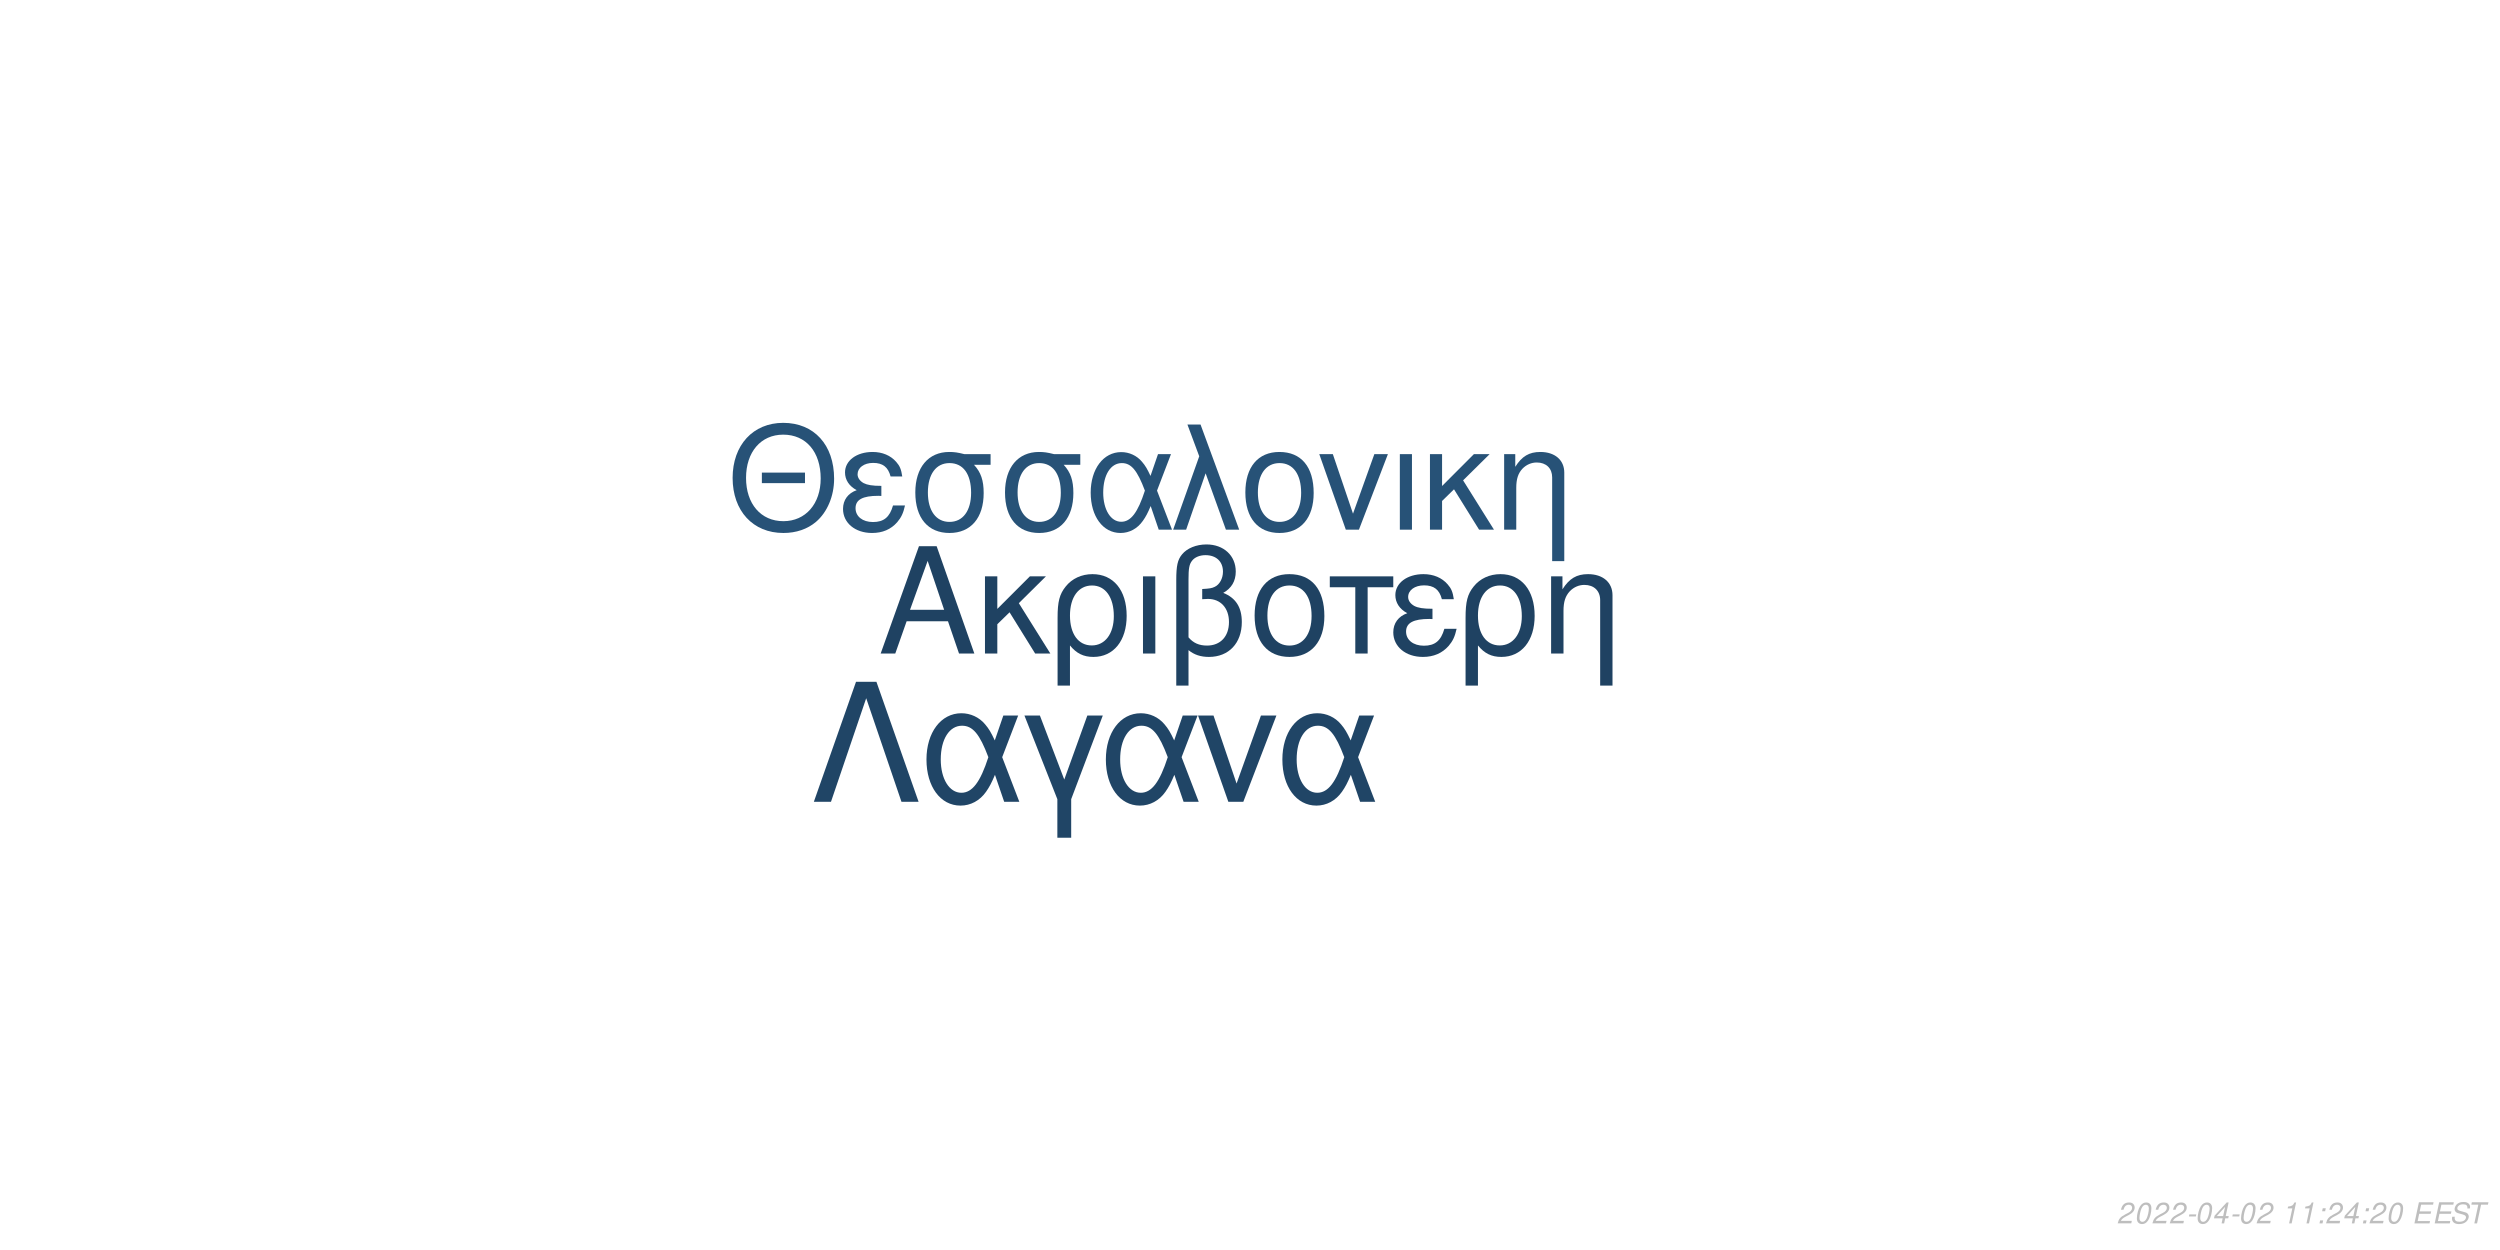
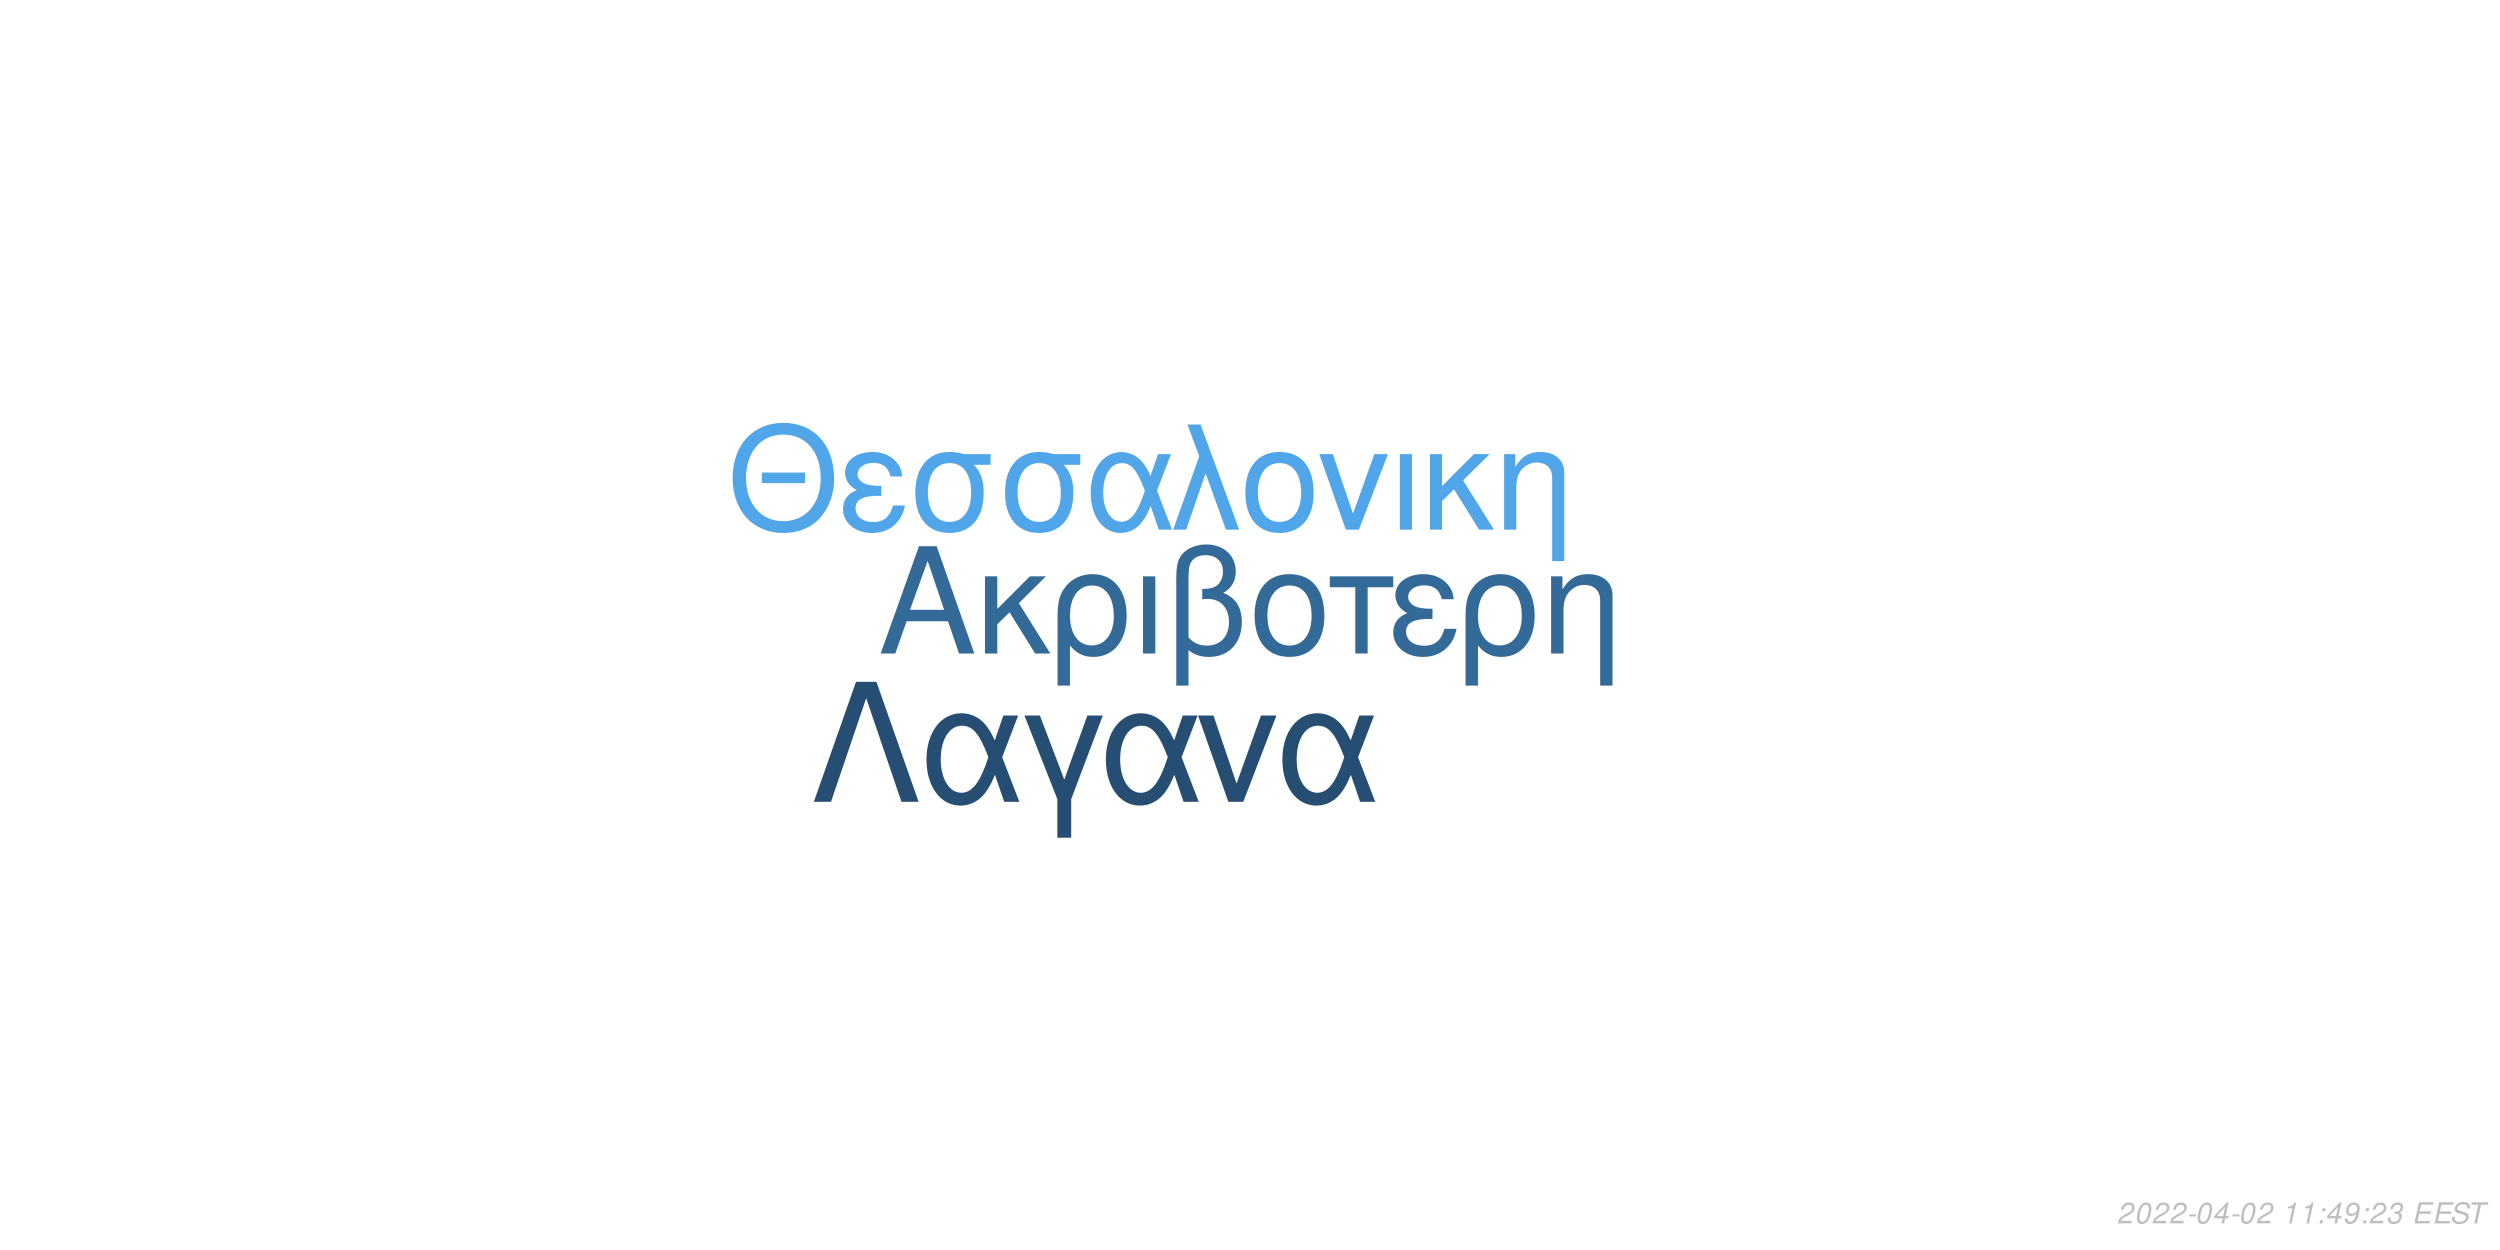
<svg xmlns="http://www.w3.org/2000/svg" xmlns:xlink="http://www.w3.org/1999/xlink" width="864pt" height="432pt" viewBox="0 0 864 432" version="1.1">
  <defs>
    <g>
      <symbol overflow="visible" id="glyph0-0">
        <path style="stroke:none;" d="" />
      </symbol>
      <symbol overflow="visible" id="glyph0-1">
        <path style="stroke:none;" d="M 24.125 -11.141 L 27.938 0 L 33.234 0 L 20.203 -37.094 L 14.094 -37.094 L 0.859 0 L 5.906 0 L 9.828 -11.141 Z M 22.797 -15.109 L 11 -15.109 L 17.094 -32.016 Z M 22.797 -15.109 " />
      </symbol>
      <symbol overflow="visible" id="glyph0-2">
        <path style="stroke:none;" d="M 7.172 -15.422 L 7.172 -26.672 L 2.906 -26.672 L 2.906 0 L 7.172 0 L 7.172 -10.125 L 11.406 -14.25 L 20.25 0 L 25.5 0 L 14.609 -17.406 L 23.969 -26.672 L 18.422 -26.672 Z M 7.172 -15.422 " />
      </symbol>
      <symbol overflow="visible" id="glyph0-3">
        <path style="stroke:none;" d="M 3 11.094 L 7.281 11.094 L 7.281 -2.797 C 9.516 -0.047 11.953 1.172 15.375 1.172 C 22.344 1.172 26.875 -4.422 26.875 -13.031 C 26.875 -21.891 22.297 -27.438 15.062 -27.438 C 11.297 -27.438 7.984 -25.906 5.797 -23.156 C 3.672 -20.516 3 -17.969 3 -12.359 Z M 14.906 -23.516 C 19.547 -23.516 22.438 -19.438 22.438 -12.922 C 22.438 -6.812 19.391 -2.797 14.812 -2.797 C 10.172 -2.797 7.281 -6.766 7.281 -13.125 C 7.281 -19.484 10.234 -23.516 14.906 -23.516 Z M 14.906 -23.516 " />
      </symbol>
      <symbol overflow="visible" id="glyph0-4">
        <path style="stroke:none;" d="M 3.516 0 L 7.781 0 L 7.781 -26.672 L 3.516 -26.672 Z M 3.516 0 " />
      </symbol>
      <symbol overflow="visible" id="glyph0-5">
        <path style="stroke:none;" d="M 4.016 11.094 L 8.25 11.094 L 8.25 -1.172 C 10.172 0.406 12.422 1.172 15.312 1.172 C 22.188 1.172 26.672 -3.609 26.672 -10.891 C 26.672 -15.984 24.578 -19.234 20.25 -20.969 C 23.109 -22.547 24.578 -25.031 24.578 -28.344 C 24.578 -33.844 20.406 -37.703 14.453 -37.703 C 10.938 -37.703 7.734 -36.391 6 -34.25 C 4.484 -32.422 4.016 -30.328 4.016 -25.391 Z M 8.25 -25.656 C 8.25 -29.359 8.5 -30.844 9.469 -32.062 C 10.375 -33.281 12.156 -34 14.094 -34 C 17.812 -34 20.156 -31.812 20.156 -28.297 C 20.156 -25.953 18.984 -23.812 17.297 -23.047 C 16.281 -22.547 15.469 -22.438 12.984 -22.297 L 12.984 -18.781 C 13.734 -18.828 14.344 -18.875 14.969 -18.875 C 19.344 -18.875 22.234 -15.719 22.234 -10.891 C 22.234 -5.906 19.281 -2.75 14.656 -2.75 C 11.953 -2.75 9.922 -3.609 8.25 -5.594 Z M 8.25 -25.656 " />
      </symbol>
      <symbol overflow="visible" id="glyph0-6">
        <path style="stroke:none;" d="M 14.094 -27.438 C 6.562 -27.438 2.094 -22.094 2.094 -13.125 C 2.094 -4.125 6.562 1.172 14.141 1.172 C 21.672 1.172 26.203 -4.172 26.203 -12.922 C 26.203 -22.188 21.828 -27.438 14.094 -27.438 Z M 14.141 -23.516 C 18.938 -23.516 21.781 -19.594 21.781 -12.984 C 21.781 -6.672 18.828 -2.75 14.141 -2.75 C 9.422 -2.75 6.516 -6.672 6.516 -13.125 C 6.516 -19.594 9.422 -23.516 14.141 -23.516 Z M 14.141 -23.516 " />
      </symbol>
      <symbol overflow="visible" id="glyph0-7">
        <path style="stroke:none;" d="M 7.891 0 L 12.156 0 L 12.156 -22.906 L 21.016 -22.906 L 21.016 -26.672 L -0.922 -26.672 L -0.922 -22.906 L 7.891 -22.906 Z M 7.891 0 " />
      </symbol>
      <symbol overflow="visible" id="glyph0-8">
        <path style="stroke:none;" d="M 14.562 -15.469 C 11.344 -15.469 9.562 -15.781 8.297 -16.438 C 6.922 -17.203 6.156 -18.328 6.156 -19.547 C 6.156 -21.891 8.453 -23.562 11.656 -23.562 C 15.062 -23.562 16.953 -22.094 17.812 -18.781 L 21.938 -18.781 C 21.578 -21.266 21.062 -22.5 19.797 -23.922 C 17.812 -26.203 14.906 -27.438 11.453 -27.438 C 5.797 -27.438 1.734 -24.375 1.734 -20.203 C 1.734 -17.609 3.156 -15.375 5.859 -13.938 C 2.797 -12.875 1.016 -10.484 1.016 -7.328 C 1.016 -2.391 5.297 1.172 11.25 1.172 C 14.969 1.172 17.906 -0.109 20.156 -2.641 C 21.578 -4.328 22.297 -5.797 22.906 -8.547 L 18.672 -8.547 C 17.5 -4.422 15.422 -2.703 11.609 -2.703 C 7.938 -2.703 5.438 -4.688 5.438 -7.578 C 5.438 -10.578 7.938 -11.953 13.484 -11.953 C 13.641 -11.953 14.094 -11.953 14.562 -11.906 Z M 14.562 -15.469 " />
      </symbol>
      <symbol overflow="visible" id="glyph0-9">
        <path style="stroke:none;" d="M 3.562 -26.672 L 3.562 0 L 7.844 0 L 7.844 -14.703 C 7.844 -17.906 8.5 -19.891 10.031 -21.531 C 11.406 -22.953 13.188 -23.719 15.062 -23.719 C 18.375 -23.719 20.516 -21.672 20.516 -18.469 L 20.516 11.094 L 24.781 11.094 L 24.781 -20.156 C 24.781 -24.578 21.469 -27.438 16.328 -27.438 C 12.359 -27.438 9.828 -25.906 7.484 -22.188 L 7.484 -26.672 Z M 3.562 -26.672 " />
      </symbol>
      <symbol overflow="visible" id="glyph1-0">
        <path style="stroke:none;" d="" />
      </symbol>
      <symbol overflow="visible" id="glyph1-1">
        <path style="stroke:none;" d="M 26.859 -19.734 L 11.953 -19.734 L 11.953 -16.094 L 26.859 -16.094 Z M 19.328 -36.922 C 8.922 -36.922 1.844 -29.25 1.844 -17.891 C 1.844 -6.484 8.875 1.141 19.391 1.141 C 23.812 1.141 27.703 -0.203 30.641 -2.688 C 34.578 -6.031 36.922 -11.656 36.922 -17.594 C 36.922 -29.297 30 -36.922 19.328 -36.922 Z M 19.328 -32.844 C 27.203 -32.844 32.281 -26.906 32.281 -17.688 C 32.281 -8.922 27.062 -2.938 19.391 -2.938 C 11.609 -2.938 6.484 -8.922 6.484 -17.891 C 6.484 -26.859 11.609 -32.844 19.328 -32.844 Z M 19.328 -32.844 " />
      </symbol>
      <symbol overflow="visible" id="glyph1-2">
        <path style="stroke:none;" d="M 14.25 -15.141 C 11.109 -15.141 9.375 -15.453 8.125 -16.094 C 6.781 -16.844 6.031 -17.938 6.031 -19.141 C 6.031 -21.422 8.266 -23.078 11.406 -23.078 C 14.75 -23.078 16.594 -21.625 17.438 -18.391 L 21.469 -18.391 C 21.125 -20.828 20.625 -22.031 19.391 -23.422 C 17.438 -25.656 14.594 -26.859 11.219 -26.859 C 5.688 -26.859 1.688 -23.875 1.688 -19.781 C 1.688 -17.234 3.094 -15.047 5.734 -13.656 C 2.734 -12.609 1 -10.266 1 -7.172 C 1 -2.344 5.188 1.141 11.016 1.141 C 14.656 1.141 17.547 -0.094 19.734 -2.594 C 21.125 -4.234 21.828 -5.688 22.422 -8.375 L 18.281 -8.375 C 17.141 -4.328 15.094 -2.641 11.359 -2.641 C 7.766 -2.641 5.328 -4.578 5.328 -7.422 C 5.328 -10.359 7.766 -11.703 13.203 -11.703 C 13.359 -11.703 13.797 -11.703 14.25 -11.656 Z M 14.25 -15.141 " />
      </symbol>
      <symbol overflow="visible" id="glyph1-3">
        <path style="stroke:none;" d="M 29 -26.109 L 19.938 -26.109 C 17.594 -26.703 16.438 -26.859 14.703 -26.859 C 7.469 -26.859 2.984 -21.469 2.984 -12.859 C 2.984 -4.031 7.375 1.141 14.797 1.141 C 22.172 1.141 26.609 -4.078 26.609 -12.656 C 26.609 -17.047 25.656 -19.828 23.266 -22.422 L 29 -22.422 Z M 14.797 -23.016 C 19.531 -23.016 22.266 -19.234 22.266 -12.75 C 22.266 -6.531 19.438 -2.688 14.797 -2.688 C 10.172 -2.688 7.328 -6.531 7.328 -12.859 C 7.328 -19.188 10.172 -23.016 14.797 -23.016 Z M 14.797 -23.016 " />
      </symbol>
      <symbol overflow="visible" id="glyph1-4">
        <path style="stroke:none;" d="M 29.344 -26.109 L 24.859 -26.109 L 22.266 -18.578 C 21.125 -21.031 20.484 -22.125 19.328 -23.469 C 17.547 -25.609 14.906 -26.812 12.156 -26.812 C 5.984 -26.812 1.594 -20.984 1.594 -12.812 C 1.594 -4.578 5.828 1.141 11.906 1.141 C 14.953 1.141 17.734 -0.344 19.625 -3.047 C 20.672 -4.531 21.281 -5.688 22.328 -8.172 L 25.109 0 L 29.703 0 L 24.516 -13.5 Z M 20.328 -13.5 C 17.891 -5.922 15.453 -2.734 12.156 -2.734 C 8.516 -2.734 5.922 -6.922 5.922 -12.812 C 5.922 -18.938 8.516 -23.016 12.359 -23.016 C 15.594 -23.016 17.688 -20.531 20.328 -13.5 Z M 20.328 -13.5 " />
      </symbol>
      <symbol overflow="visible" id="glyph1-5">
        <path style="stroke:none;" d="M 1.094 0 L 5.578 0 L 12.312 -19.484 L 19.328 0 L 23.922 0 L 10.562 -36.328 L 6.031 -36.328 L 10.109 -25.359 Z M 1.094 0 " />
      </symbol>
      <symbol overflow="visible" id="glyph1-6">
        <path style="stroke:none;" d="M 13.797 -26.859 C 6.422 -26.859 2.047 -21.625 2.047 -12.859 C 2.047 -4.031 6.422 1.141 13.859 1.141 C 21.234 1.141 25.656 -4.078 25.656 -12.656 C 25.656 -21.719 21.375 -26.859 13.797 -26.859 Z M 13.859 -23.016 C 18.531 -23.016 21.328 -19.188 21.328 -12.703 C 21.328 -6.531 18.438 -2.688 13.859 -2.688 C 9.219 -2.688 6.375 -6.531 6.375 -12.859 C 6.375 -19.188 9.219 -23.016 13.859 -23.016 Z M 13.859 -23.016 " />
      </symbol>
      <symbol overflow="visible" id="glyph1-7">
        <path style="stroke:none;" d="M 14.297 0 L 24.312 -26.109 L 19.625 -26.109 L 12.25 -5.531 L 5.281 -26.109 L 0.594 -26.109 L 9.766 0 Z M 14.297 0 " />
      </symbol>
      <symbol overflow="visible" id="glyph1-8">
        <path style="stroke:none;" d="M 3.438 0 L 7.625 0 L 7.625 -26.109 L 3.438 -26.109 Z M 3.438 0 " />
      </symbol>
      <symbol overflow="visible" id="glyph1-9">
        <path style="stroke:none;" d="M 7.031 -15.094 L 7.031 -26.109 L 2.844 -26.109 L 2.844 0 L 7.031 0 L 7.031 -9.922 L 11.156 -13.953 L 19.828 0 L 24.969 0 L 14.297 -17.047 L 23.469 -26.109 L 18.031 -26.109 Z M 7.031 -15.094 " />
      </symbol>
      <symbol overflow="visible" id="glyph1-10">
        <path style="stroke:none;" d="M 3.484 -26.109 L 3.484 0 L 7.672 0 L 7.672 -14.406 C 7.672 -17.547 8.328 -19.484 9.812 -21.078 C 11.156 -22.469 12.906 -23.219 14.75 -23.219 C 17.984 -23.219 20.078 -21.234 20.078 -18.094 L 20.078 10.859 L 24.266 10.859 L 24.266 -19.734 C 24.266 -24.062 21.031 -26.859 16 -26.859 C 12.109 -26.859 9.609 -25.359 7.328 -21.719 L 7.328 -26.109 Z M 3.484 -26.109 " />
      </symbol>
      <symbol overflow="visible" id="glyph2-0">
        <path style="stroke:none;" d="" />
      </symbol>
      <symbol overflow="visible" id="glyph2-1">
        <path style="stroke:none;" d="M 22.531 -41.484 L 15.484 -41.484 L 0.906 0 L 6.828 0 L 19 -35.797 L 31.188 0 L 37.109 0 Z M 22.531 -41.484 " />
      </symbol>
      <symbol overflow="visible" id="glyph2-2">
        <path style="stroke:none;" d="M 33.516 -29.812 L 28.391 -29.812 L 25.438 -21.219 C 24.125 -24.016 23.391 -25.266 22.078 -26.797 C 20.031 -29.25 17.016 -30.609 13.891 -30.609 C 6.828 -30.609 1.828 -23.953 1.828 -14.625 C 1.828 -5.234 6.656 1.312 13.594 1.312 C 17.078 1.312 20.266 -0.391 22.422 -3.469 C 23.609 -5.172 24.297 -6.484 25.5 -9.328 L 28.688 0 L 33.922 0 L 28 -15.422 Z M 23.219 -15.422 C 20.422 -6.766 17.641 -3.125 13.891 -3.125 C 9.734 -3.125 6.766 -7.906 6.766 -14.625 C 6.766 -21.625 9.734 -26.297 14.109 -26.297 C 17.812 -26.297 20.203 -23.453 23.219 -15.422 Z M 23.219 -15.422 " />
      </symbol>
      <symbol overflow="visible" id="glyph2-3">
        <path style="stroke:none;" d="M 12.062 12.406 L 16.844 12.406 L 16.844 -0.906 L 27.766 -29.812 L 22.422 -29.812 L 14.453 -7.688 L 6.031 -29.812 L 0.688 -29.812 L 12.062 -0.906 Z M 12.062 12.406 " />
      </symbol>
      <symbol overflow="visible" id="glyph2-4">
        <path style="stroke:none;" d="M 16.328 0 L 27.766 -29.812 L 22.422 -29.812 L 14 -6.312 L 6.031 -29.812 L 0.688 -29.812 L 11.156 0 Z M 16.328 0 " />
      </symbol>
      <symbol overflow="visible" id="glyph3-0">
        <path style="stroke:none;" d="" />
      </symbol>
      <symbol overflow="visible" id="glyph3-1">
        <path style="stroke:none;" d="M 5.234 -0.875 L 1.469 -0.875 C 1.641 -1.375 2.203 -1.891 3.109 -2.344 L 4.234 -2.938 C 5.562 -3.625 6.219 -4.469 6.219 -5.484 C 6.219 -5.938 6.062 -6.359 5.797 -6.656 C 5.469 -7.047 4.984 -7.234 4.312 -7.234 C 2.766 -7.234 1.891 -6.453 1.484 -4.734 L 2.375 -4.734 C 2.484 -5.188 2.609 -5.484 2.797 -5.75 C 3.094 -6.203 3.609 -6.453 4.188 -6.453 C 4.891 -6.453 5.344 -6.031 5.344 -5.375 C 5.344 -4.703 4.859 -4.094 4.016 -3.656 L 2.984 -3.125 C 1.234 -2.188 0.797 -1.656 0.344 -0.016 L 5.047 -0.016 Z M 5.234 -0.875 " />
      </symbol>
      <symbol overflow="visible" id="glyph3-2">
        <path style="stroke:none;" d="M 4.203 -7.234 C 3.375 -7.234 2.688 -6.812 2.125 -5.984 C 1.484 -5.047 0.984 -3.188 0.984 -1.734 C 0.984 -1.109 1.172 -0.562 1.484 -0.266 C 1.797 0.047 2.281 0.234 2.766 0.234 C 3.625 0.234 4.281 -0.156 4.859 -1.016 C 5.516 -1.953 6 -3.797 6 -5.266 C 6 -6.5 5.328 -7.234 4.203 -7.234 Z M 4.094 -6.453 C 4.734 -6.453 5.125 -5.984 5.125 -5.156 C 5.125 -4.203 4.781 -2.625 4.406 -1.812 C 3.984 -0.938 3.516 -0.547 2.875 -0.547 C 2.25 -0.547 1.875 -1.031 1.875 -1.828 C 1.875 -2.797 2.203 -4.344 2.594 -5.203 C 2.984 -6.047 3.453 -6.453 4.094 -6.453 Z M 4.094 -6.453 " />
      </symbol>
      <symbol overflow="visible" id="glyph3-3">
        <path style="stroke:none;" d="M 3.516 -3.125 L 1.125 -3.125 L 0.969 -2.406 L 3.359 -2.406 Z M 3.516 -3.125 " />
      </symbol>
      <symbol overflow="visible" id="glyph3-4">
        <path style="stroke:none;" d="M 3.625 -1.75 L 3.266 0 L 4.141 0 L 4.516 -1.75 L 5.562 -1.75 L 5.734 -2.531 L 4.688 -2.531 L 5.688 -7.234 L 5.016 -7.234 L 0.844 -2.672 L 0.641 -1.75 Z M 3.797 -2.531 L 1.594 -2.531 L 4.469 -5.703 Z M 3.797 -2.531 " />
      </symbol>
      <symbol overflow="visible" id="glyph3-5">
        <path style="stroke:none;" d="" />
      </symbol>
      <symbol overflow="visible" id="glyph3-6">
        <path style="stroke:none;" d="M 3.703 -5.188 L 2.594 0 L 3.469 0 L 5.016 -7.234 L 4.438 -7.234 C 3.906 -6.156 3.688 -6.016 2.234 -5.812 L 2.109 -5.188 Z M 3.703 -5.188 " />
      </symbol>
      <symbol overflow="visible" id="glyph3-7">
        <path style="stroke:none;" d="M 2.359 -1.031 L 1.312 -1.031 L 1.094 0 L 2.141 0 Z M 3.266 -5.234 L 2.219 -5.234 L 2 -4.203 L 3.047 -4.203 Z M 3.266 -5.234 " />
      </symbol>
      <symbol overflow="visible" id="glyph3-8">
+         <path style="stroke:none;" d="M 0.844 -1.656 C 0.844 -1.547 0.844 -1.438 0.844 -1.375 C 0.844 -0.406 1.531 0.234 2.578 0.234 C 3.203 0.234 3.766 0.016 4.297 -0.438 C 4.938 -1 5.312 -1.656 5.594 -2.719 C 5.844 -3.672 6.016 -4.766 6.016 -5.375 C 6.016 -5.844 5.844 -6.328 5.547 -6.656 C 5.203 -7.031 4.703 -7.234 4.062 -7.234 C 2.516 -7.234 1.297 -5.938 1.297 -4.266 C 1.297 -3.203 1.984 -2.547 3.047 -2.547 C 3.484 -2.547 3.953 -2.672 4.281 -2.891 C 4.406 -2.984 4.547 -3.078 4.828 -3.344 C 4.438 -1.484 3.703 -0.547 2.703 -0.547 C 2.109 -0.547 1.719 -0.938 1.719 -1.547 L 1.719 -1.656 Z M 3.953 -6.453 C 4.625 -6.453 5.141 -5.953 5.141 -5.281 C 5.141 -4.188 4.312 -3.312 3.297 -3.312 C 2.594 -3.312 2.172 -3.734 2.172 -4.453 C 2.172 -5.562 2.984 -6.453 3.953 -6.453 Z M 3.953 -6.453 " />
+       </symbol>
+       <symbol overflow="visible" id="glyph3-9">
+         <path style="stroke:none;" d="M 2.922 -3.312 C 3.125 -3.344 3.234 -3.344 3.375 -3.344 C 4.203 -3.344 4.688 -3 4.688 -2.406 C 4.688 -1.312 3.906 -0.547 2.781 -0.547 C 2.047 -0.547 1.594 -0.938 1.594 -1.562 C 1.594 -1.719 1.609 -1.844 1.656 -2.094 L 0.766 -2.094 C 0.734 -1.797 0.719 -1.641 0.719 -1.469 C 0.719 -0.375 1.406 0.234 2.641 0.234 C 3.547 0.234 4.297 -0.078 4.812 -0.656 C 5.266 -1.156 5.562 -1.875 5.562 -2.547 C 5.562 -3.125 5.344 -3.453 4.797 -3.734 C 5.641 -4.234 6.016 -4.844 6.016 -5.734 C 6.016 -6.656 5.312 -7.234 4.203 -7.234 C 3.375 -7.234 2.672 -6.938 2.188 -6.375 C 1.891 -6.031 1.703 -5.641 1.516 -4.906 L 2.391 -4.906 C 2.5 -5.359 2.594 -5.594 2.734 -5.812 C 3.047 -6.234 3.516 -6.453 4.078 -6.453 C 4.734 -6.453 5.141 -6.125 5.141 -5.578 C 5.141 -5.188 5.016 -4.797 4.797 -4.547 C 4.516 -4.234 4 -4.062 3.266 -4.062 L 3.078 -4.062 Z M 2.922 -3.312 " />
+       </symbol>
+       <symbol overflow="visible" id="glyph3-10">
        <path style="stroke:none;" d="M 2.547 -3.312 L 6.5 -3.312 L 6.688 -4.141 L 2.719 -4.141 L 3.219 -6.469 L 7.344 -6.469 L 7.516 -7.297 L 2.453 -7.297 L 0.906 0 L 6.125 0 L 6.297 -0.812 L 2.016 -0.812 Z M 2.547 -3.312 " />
      </symbol>
-       <symbol overflow="visible" id="glyph3-9">
+       <symbol overflow="visible" id="glyph3-11">
        <path style="stroke:none;" d="M 7.062 -5.156 C 7.125 -5.438 7.141 -5.562 7.141 -5.703 C 7.141 -6.156 6.938 -6.594 6.594 -6.891 C 6.188 -7.25 5.656 -7.406 4.875 -7.406 C 3.844 -7.406 3.047 -7.125 2.5 -6.562 C 2.094 -6.141 1.781 -5.438 1.781 -4.922 C 1.781 -4.297 2.219 -3.766 2.891 -3.562 L 4.594 -3.094 C 5.406 -2.859 5.734 -2.578 5.734 -2.094 C 5.734 -1.781 5.547 -1.406 5.266 -1.141 C 4.844 -0.766 4.266 -0.578 3.453 -0.578 C 2.328 -0.578 1.812 -0.984 1.812 -1.906 C 1.812 -2.047 1.812 -2.125 1.844 -2.312 L 0.984 -2.312 C 0.906 -2.062 0.891 -1.906 0.891 -1.688 C 0.891 -0.484 1.797 0.234 3.297 0.234 C 4.359 0.234 5.234 -0.062 5.812 -0.609 C 6.344 -1.078 6.688 -1.797 6.688 -2.375 C 6.688 -2.641 6.609 -2.906 6.453 -3.156 C 6.234 -3.5 5.938 -3.703 5.469 -3.828 L 3.75 -4.312 C 2.984 -4.547 2.734 -4.734 2.734 -5.188 C 2.734 -5.547 2.875 -5.844 3.188 -6.109 C 3.547 -6.438 4.031 -6.594 4.703 -6.594 C 5.266 -6.594 5.688 -6.484 5.906 -6.297 C 6.094 -6.125 6.219 -5.797 6.219 -5.516 C 6.219 -5.422 6.203 -5.344 6.188 -5.156 Z M 7.062 -5.156 " />
      </symbol>
-       <symbol overflow="visible" id="glyph3-10">
+       <symbol overflow="visible" id="glyph3-12">
        <path style="stroke:none;" d="M 4.938 -6.469 L 7.312 -6.469 L 7.484 -7.297 L 1.75 -7.297 L 1.578 -6.469 L 3.984 -6.469 L 2.609 0 L 3.547 0 Z M 4.938 -6.469 " />
      </symbol>
    </g>
  </defs>
  <g id="surface1">
    <rect x="0" y="0" width="864" height="432" style="fill:rgb(100%,100%,100%);fill-opacity:1;stroke:none;" />
-     <g style="fill:rgb(12.157%,25.882%,38.431%);fill-opacity:1;">
+     <g style="fill:rgb(20%,41.569%,59.608%);fill-opacity:1;">
      <use xlink:href="#glyph0-1" x="303.5" y="225.861" />
      <use xlink:href="#glyph0-2" x="337.5" y="225.861" />
      <use xlink:href="#glyph0-3" x="362.5" y="225.861" />
      <use xlink:href="#glyph0-4" x="391.5" y="225.861" />
      <use xlink:href="#glyph0-5" x="402.5" y="225.861" />
      <use xlink:href="#glyph0-6" x="431.5" y="225.861" />
      <use xlink:href="#glyph0-7" x="460.5" y="225.861" />
      <use xlink:href="#glyph0-8" x="480.5" y="225.861" />
      <use xlink:href="#glyph0-3" x="503.5" y="225.861" />
      <use xlink:href="#glyph0-9" x="532.5" y="225.861" />
    </g>
-     <g style="fill:rgb(15.294%,32.157%,46.667%);fill-opacity:1;">
+     <g style="fill:rgb(31.765%,65.098%,91.373%);fill-opacity:1;">
      <use xlink:href="#glyph1-1" x="251.348" y="183.058" />
      <use xlink:href="#glyph1-2" x="290.348" y="183.058" />
      <use xlink:href="#glyph1-3" x="313.348" y="183.058" />
      <use xlink:href="#glyph1-3" x="344.348" y="183.058" />
      <use xlink:href="#glyph1-4" x="375.348" y="183.058" />
      <use xlink:href="#glyph1-5" x="404.348" y="183.058" />
      <use xlink:href="#glyph1-6" x="428.348" y="183.058" />
      <use xlink:href="#glyph1-7" x="455.348" y="183.058" />
      <use xlink:href="#glyph1-8" x="480.348" y="183.058" />
      <use xlink:href="#glyph1-9" x="491.348" y="183.058" />
      <use xlink:href="#glyph1-10" x="516.348" y="183.058" />
    </g>
-     <g style="fill:rgb(12.549%,27.059%,40%);fill-opacity:1;">
+     <g style="fill:rgb(14.51%,30.588%,44.706%);fill-opacity:1;">
      <use xlink:href="#glyph2-1" x="280.359" y="277.105" />
      <use xlink:href="#glyph2-2" x="318.359" y="277.105" />
      <use xlink:href="#glyph2-3" x="353.359" y="277.105" />
      <use xlink:href="#glyph2-2" x="380.359" y="277.105" />
      <use xlink:href="#glyph2-4" x="413.359" y="277.105" />
      <use xlink:href="#glyph2-2" x="441.359" y="277.105" />
    </g>
    <g style="fill:rgb(74.51%,74.51%,74.51%);fill-opacity:1;">
      <use xlink:href="#glyph3-1" x="731.52" y="422.81" />
      <use xlink:href="#glyph3-2" x="737.52" y="422.81" />
      <use xlink:href="#glyph3-1" x="743.52" y="422.81" />
      <use xlink:href="#glyph3-1" x="749.52" y="422.81" />
      <use xlink:href="#glyph3-3" x="755.52" y="422.81" />
      <use xlink:href="#glyph3-2" x="758.52" y="422.81" />
      <use xlink:href="#glyph3-4" x="764.52" y="422.81" />
      <use xlink:href="#glyph3-3" x="770.52" y="422.81" />
      <use xlink:href="#glyph3-2" x="773.52" y="422.81" />
      <use xlink:href="#glyph3-1" x="779.52" y="422.81" />
      <use xlink:href="#glyph3-5" x="785.52" y="422.81" />
      <use xlink:href="#glyph3-6" x="788.52" y="422.81" />
      <use xlink:href="#glyph3-6" x="794.52" y="422.81" />
      <use xlink:href="#glyph3-7" x="800.52" y="422.81" />
-       <use xlink:href="#glyph3-1" x="803.52" y="422.81" />
-       <use xlink:href="#glyph3-4" x="809.52" y="422.81" />
+       <use xlink:href="#glyph3-4" x="803.52" y="422.81" />
+       <use xlink:href="#glyph3-8" x="809.52" y="422.81" />
      <use xlink:href="#glyph3-7" x="815.52" y="422.81" />
      <use xlink:href="#glyph3-1" x="818.52" y="422.81" />
-       <use xlink:href="#glyph3-2" x="824.52" y="422.81" />
+       <use xlink:href="#glyph3-9" x="824.52" y="422.81" />
      <use xlink:href="#glyph3-5" x="830.52" y="422.81" />
-       <use xlink:href="#glyph3-8" x="833.52" y="422.81" />
-       <use xlink:href="#glyph3-8" x="840.52" y="422.81" />
-       <use xlink:href="#glyph3-9" x="846.52" y="422.81" />
-       <use xlink:href="#glyph3-10" x="852.52" y="422.81" />
+       <use xlink:href="#glyph3-10" x="833.52" y="422.81" />
+       <use xlink:href="#glyph3-10" x="840.52" y="422.81" />
+       <use xlink:href="#glyph3-11" x="846.52" y="422.81" />
+       <use xlink:href="#glyph3-12" x="852.52" y="422.81" />
    </g>
  </g>
</svg>
